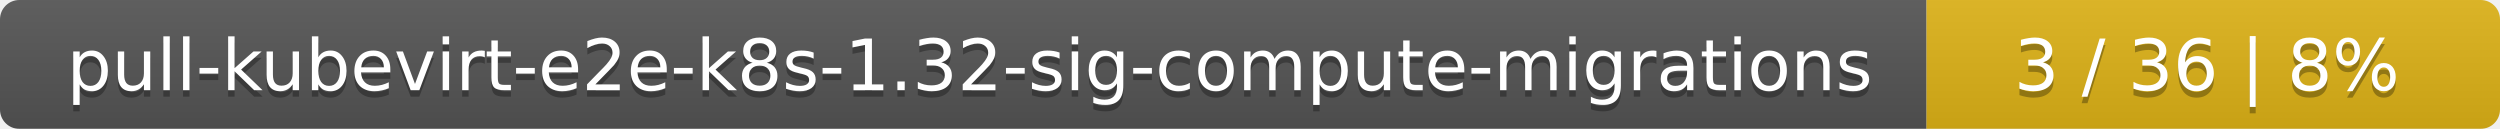
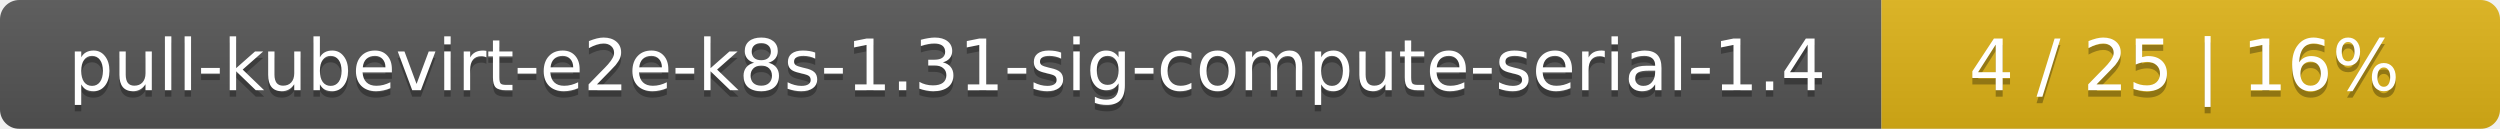
<svg xmlns="http://www.w3.org/2000/svg" width="388" height="20">
  <linearGradient id="smooth" x2="0" y2="100%">
    <stop offset="0" stop-color="#bbb" stop-opacity=".1" />
    <stop offset="1" stop-opacity=".1" />
  </linearGradient>
  <mask id="round">
    <rect width="388" height="20" rx="3" fill="#fff" />
  </mask>
  <g mask="url(#round)">
-     <rect width="299" height="20" fill="#555" />
-     <rect x="299" width="89" height="20" fill="#dfb317" />
+     <rect width="292" height="20" fill="#555" />
+     <rect x="292" width="96" height="20" fill="#dfb317" />
    <rect width="388" height="20" fill="url(#smooth)" />
  </g>
  <g fill="#fff" text-anchor="middle" font-family="DejaVu Sans,Verdana,Geneva,sans-serif" font-size="11">
-     <text x="150.5" y="15" fill="#010101" fill-opacity=".3">pull-kubevirt-e2e-k8s-1.32-sig-compute-migrations</text>
-     <text x="150.5" y="14">pull-kubevirt-e2e-k8s-1.32-sig-compute-migrations</text>
-     <text x="342.5" y="15" fill="#010101" fill-opacity=".3">3 / 36    |    8%</text>
-     <text x="342.5" y="14">3 / 36    |    8%</text>
+     <text x="147" y="15" fill="#010101" fill-opacity=".3">pull-kubevirt-e2e-k8s-1.31-sig-compute-serial-1.4</text>
+     <text x="147" y="14">pull-kubevirt-e2e-k8s-1.31-sig-compute-serial-1.4</text>
+     <text x="339" y="15" fill="#010101" fill-opacity=".3">4 / 25    |    16%</text>
+     <text x="339" y="14">4 / 25    |    16%</text>
  </g>
</svg>
